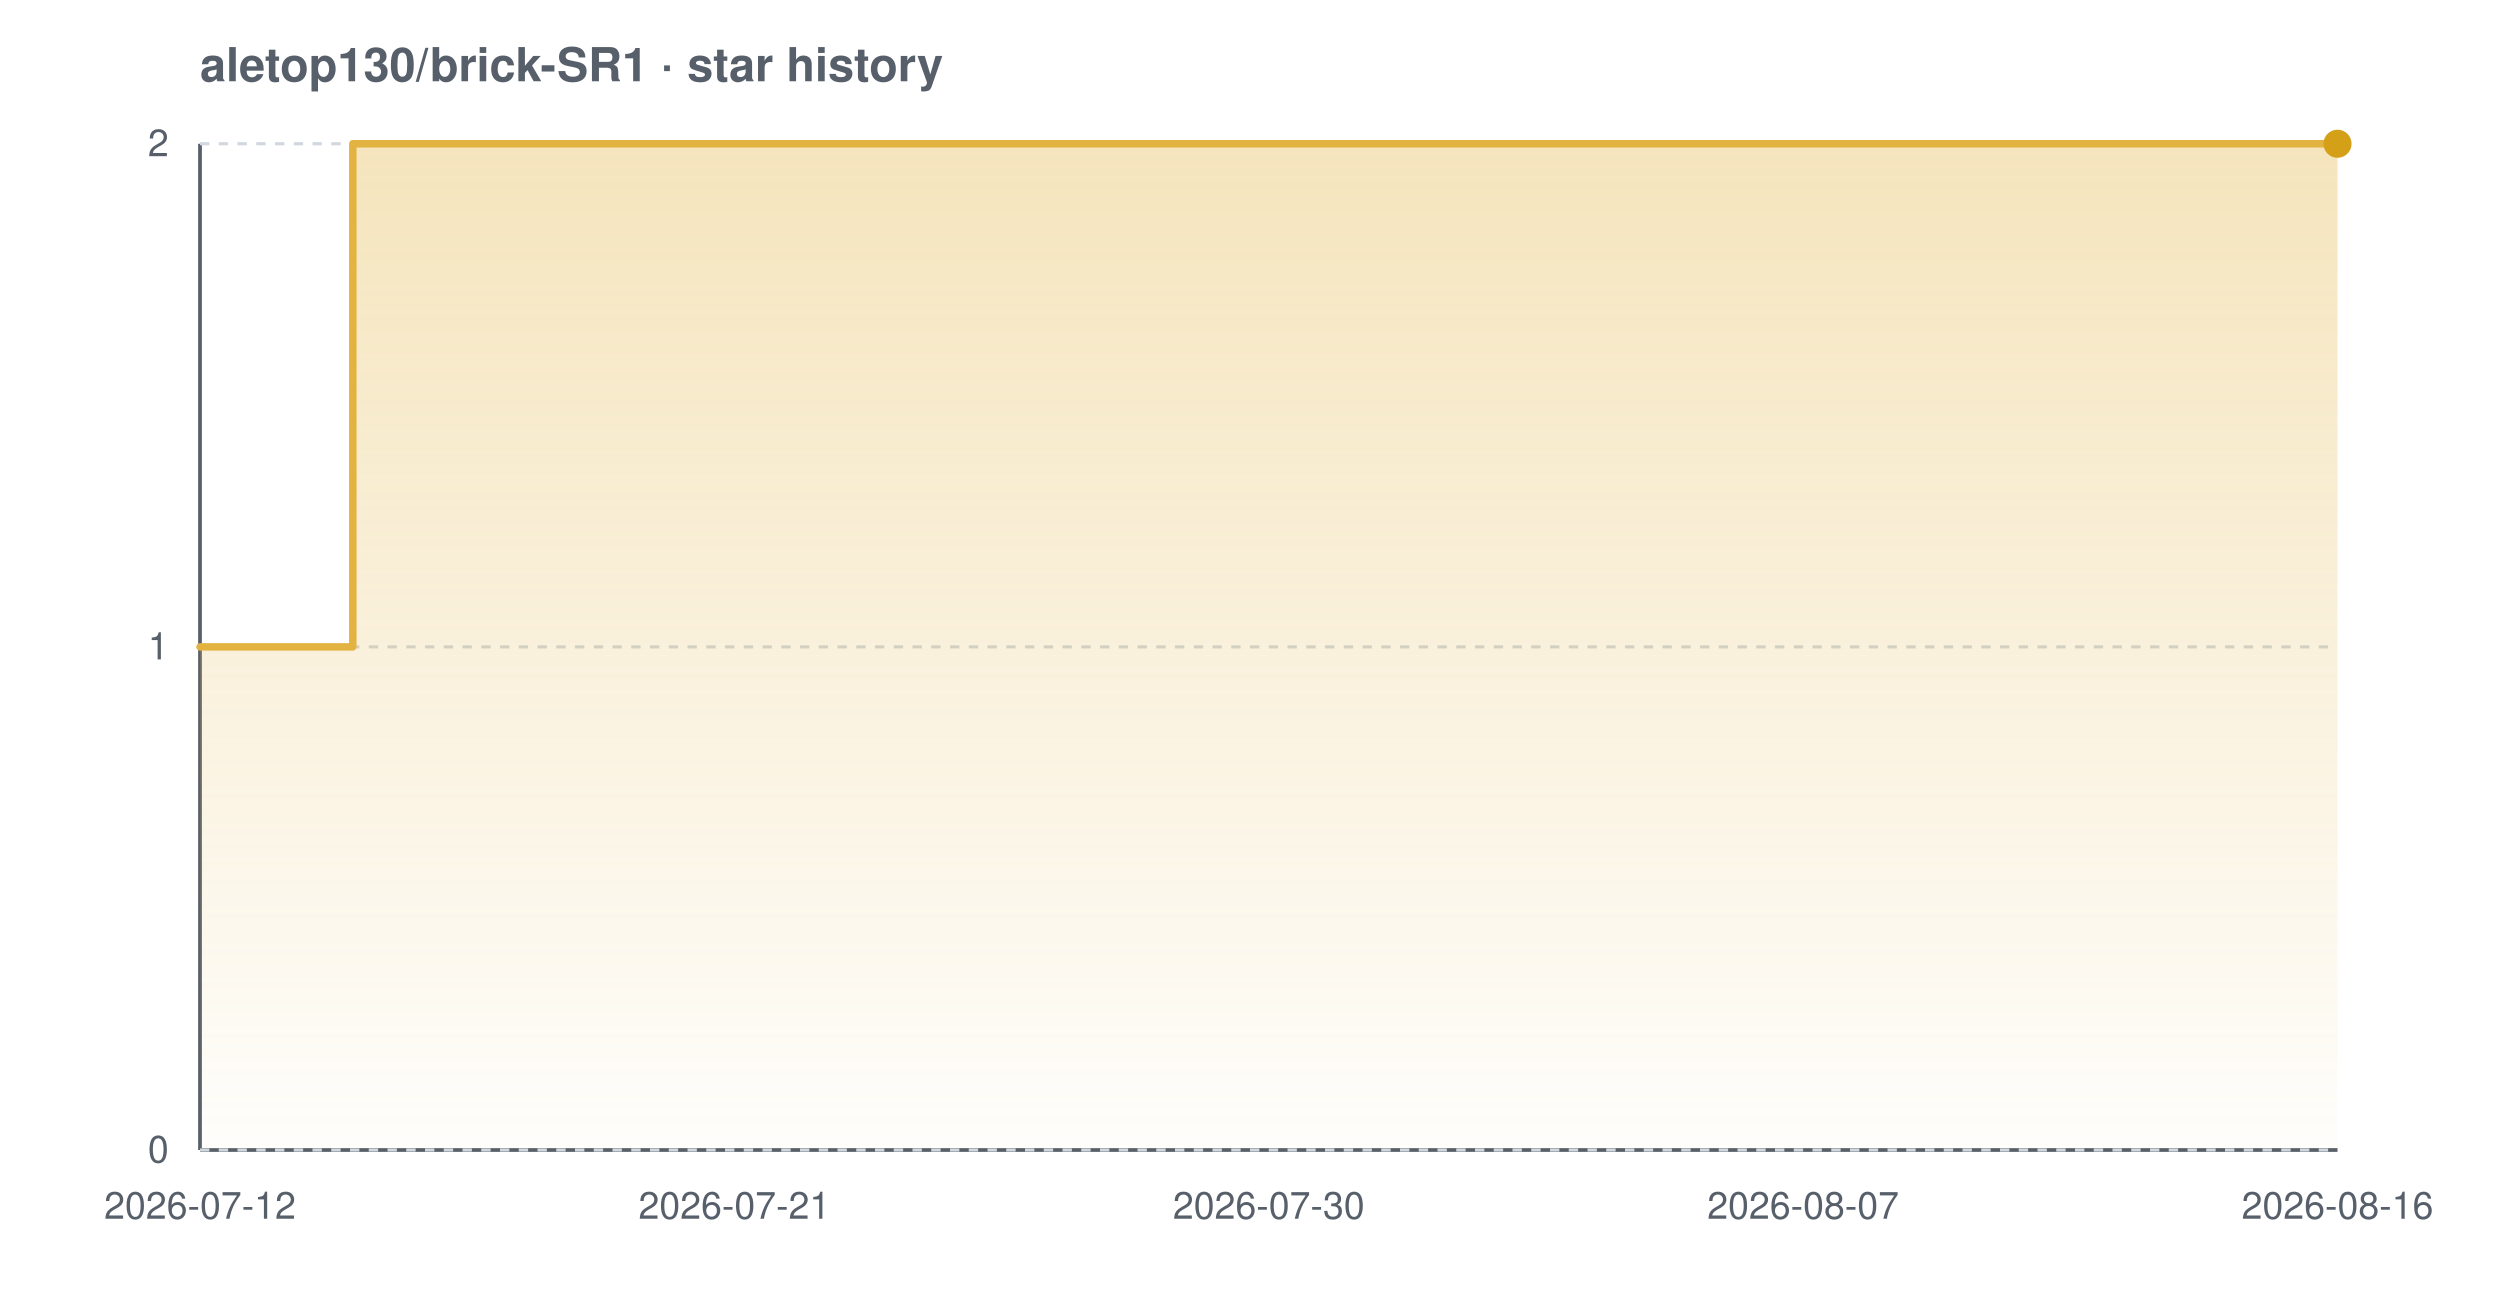
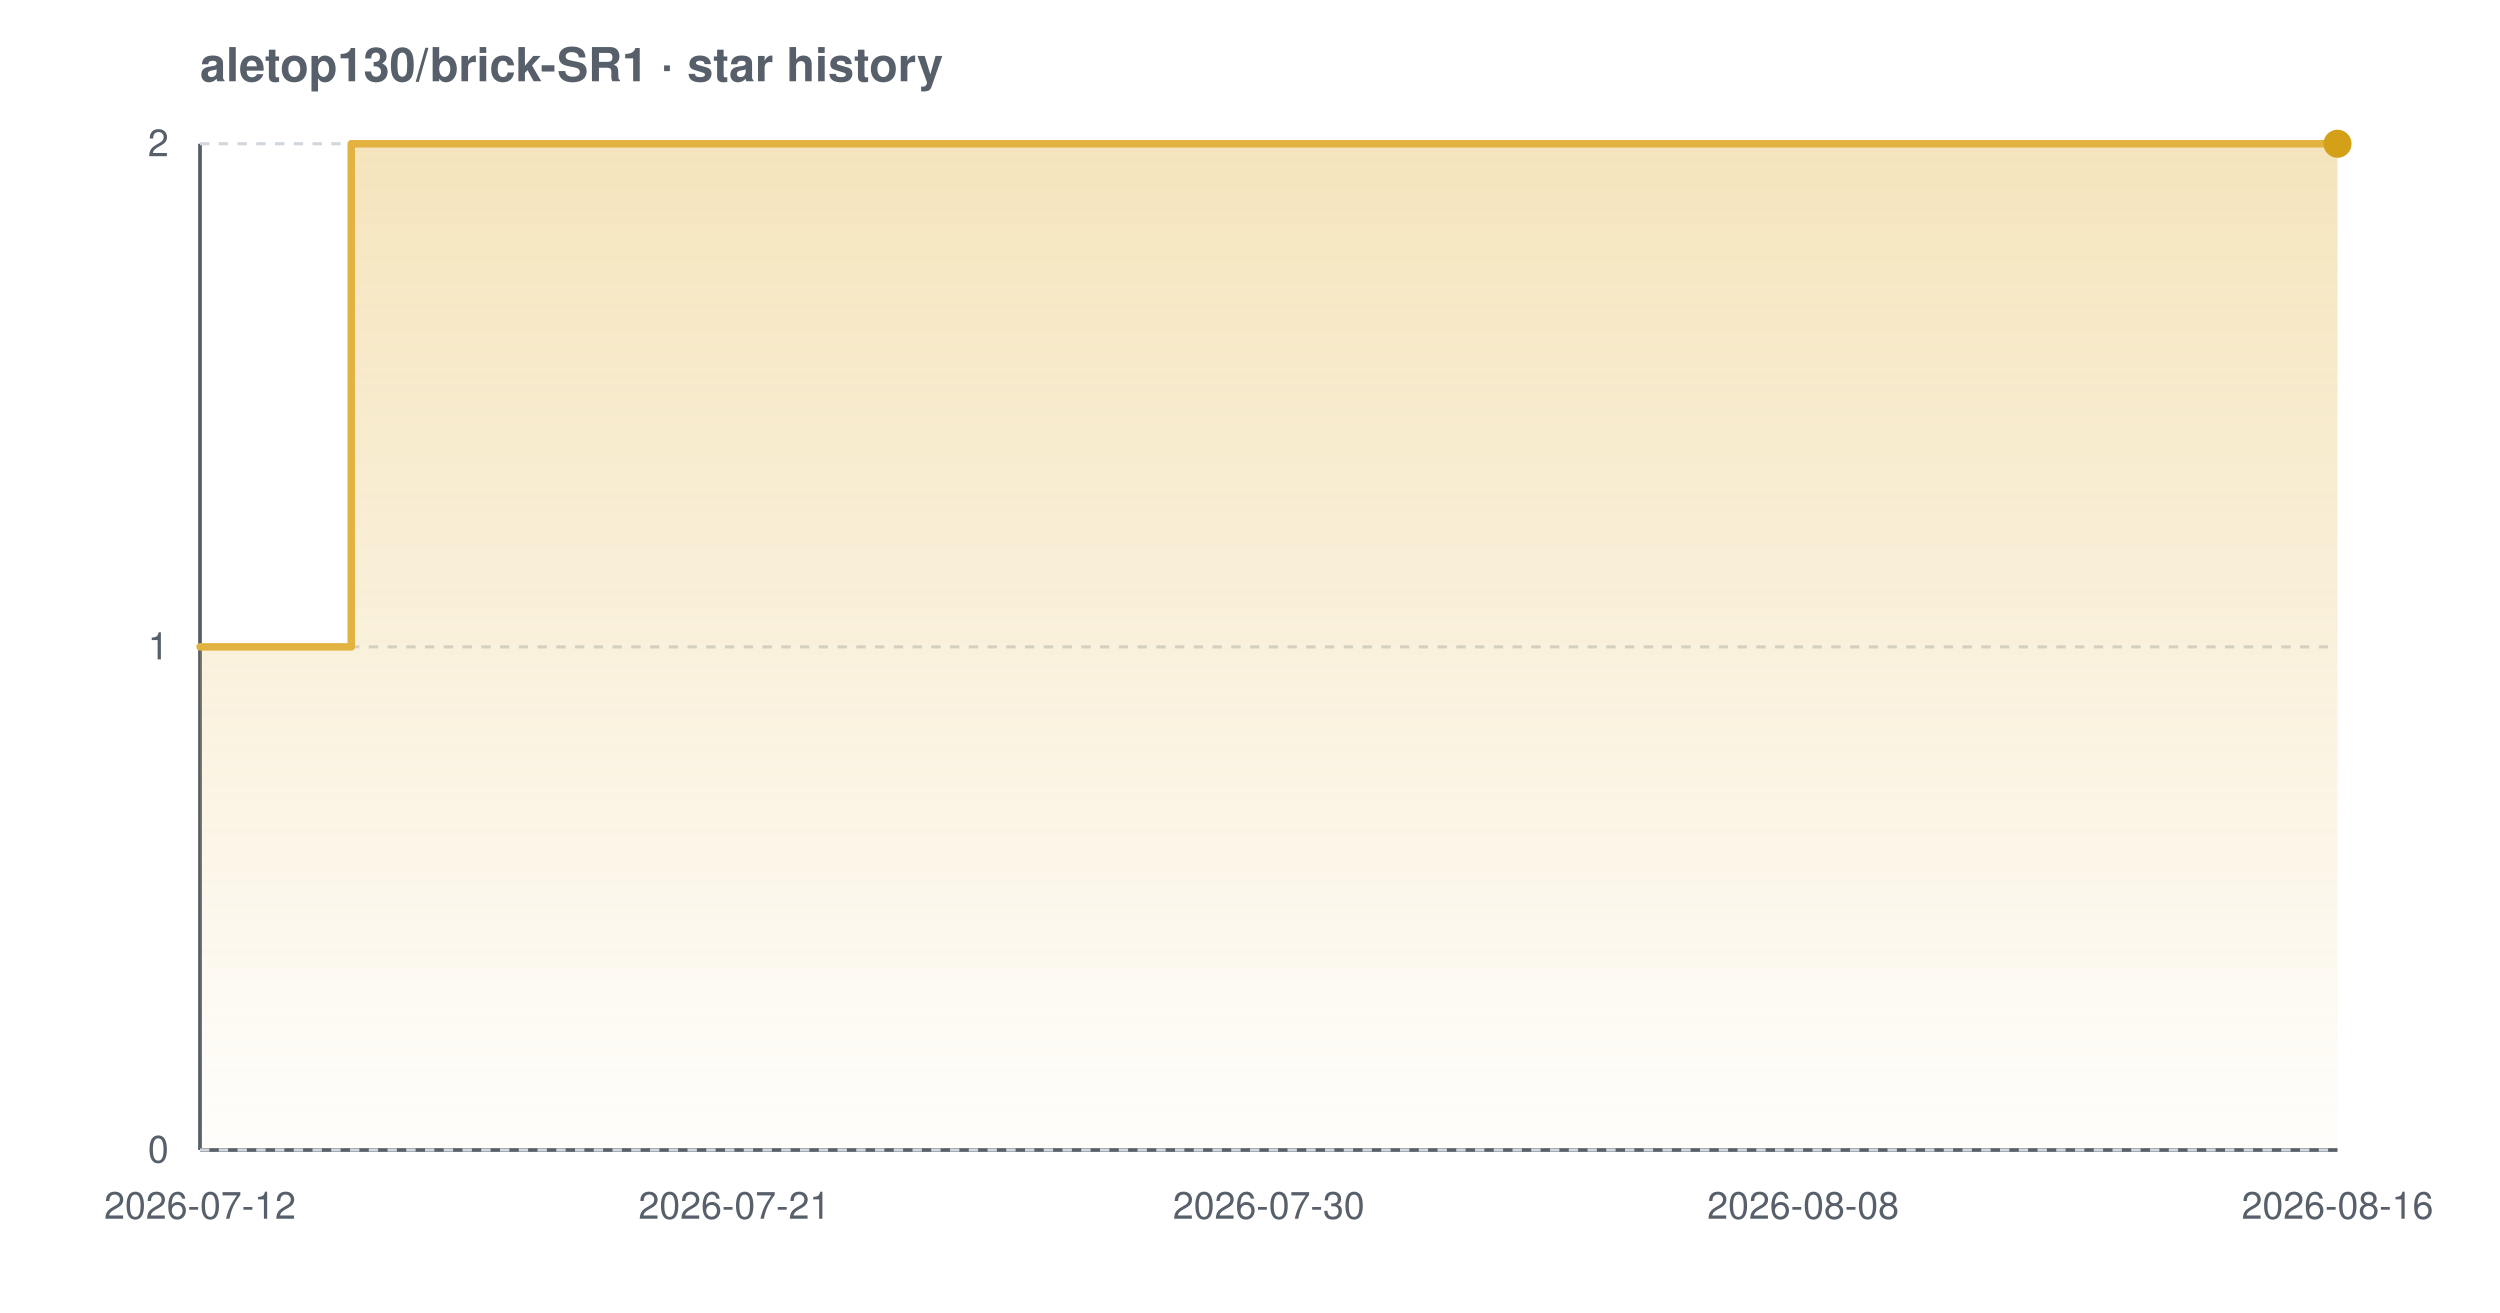
<svg xmlns="http://www.w3.org/2000/svg" width="800" height="420" viewBox="0 0 800 420" font-family="-apple-system,BlinkMacSystemFont,'Segoe UI',Helvetica,Arial,sans-serif" role="img" aria-label="Star history chart for aletop130/brick-SR1">
  <defs>
    <linearGradient id="grad-light" x1="0" y1="0" x2="0" y2="1">
      <stop offset="0%" stop-color="#e3b341" stop-opacity="0.35" />
      <stop offset="100%" stop-color="#e3b341" stop-opacity="0.02" />
    </linearGradient>
  </defs>
  <text x="64" y="26" font-size="15" font-weight="600" fill="#57606a">aletop130/brick-SR1 · star history</text>
  <line x1="64" y1="368" x2="748" y2="368" stroke="#57606a" stroke-width="1.2" />
  <line x1="64" y1="46" x2="64" y2="368" stroke="#57606a" stroke-width="1.2" />
  <line x1="64" y1="368.0" x2="748" y2="368.0" stroke="#d0d7de" stroke-width="1" stroke-dasharray="3 3" />
  <line x1="64" y1="207.0" x2="748" y2="207.0" stroke="#d0d7de" stroke-width="1" stroke-dasharray="3 3" />
  <line x1="64" y1="46.0" x2="748" y2="46.0" stroke="#d0d7de" stroke-width="1" stroke-dasharray="3 3" />
-   <path d="M 64.0 207.0 L 112.9 207.0 L 112.9 46.0 L 748.0 46.0 L 748.0 46.0 L 748.0 368.0 L 64.0 368.0 Z" fill="url(#grad-light)" />
-   <path d="M 64.0 207.0 L 112.9 207.0 L 112.9 46.0 L 748.0 46.0 L 748.0 46.0" fill="none" stroke="#e3b341" stroke-width="2.4" stroke-linejoin="round" stroke-linecap="round" />
+   <path d="M 64.0 207.0 L 112.4 207.0 L 112.4 46.0 L 748.0 46.0 L 748.0 46.0 L 748.0 368.0 L 64.0 368.0 Z" fill="url(#grad-light)" />
+   <path d="M 64.0 207.0 L 112.4 207.0 L 112.4 46.0 L 748.0 46.0 L 748.0 46.0" fill="none" stroke="#e3b341" stroke-width="2.4" stroke-linejoin="round" stroke-linecap="round" />
  <circle cx="748.0" cy="46.0" r="4.5" fill="#d4a017" />
  <text x="54" y="372.0" text-anchor="end" font-size="12" fill="#57606a">0</text>
  <text x="54" y="211.0" text-anchor="end" font-size="12" fill="#57606a">1</text>
  <text x="54" y="50.0" text-anchor="end" font-size="12" fill="#57606a">2</text>
  <text x="64.0" y="390" text-anchor="middle" font-size="12" fill="#57606a">2026-07-12</text>
  <text x="235.0" y="390" text-anchor="middle" font-size="12" fill="#57606a">2026-07-21</text>
  <text x="406.0" y="390" text-anchor="middle" font-size="12" fill="#57606a">2026-07-30</text>
-   <text x="577.0" y="390" text-anchor="middle" font-size="12" fill="#57606a">2026-08-07</text>
+   <text x="577.0" y="390" text-anchor="middle" font-size="12" fill="#57606a">2026-08-08</text>
  <text x="748.0" y="390" text-anchor="middle" font-size="12" fill="#57606a">2026-08-16</text>
</svg>
